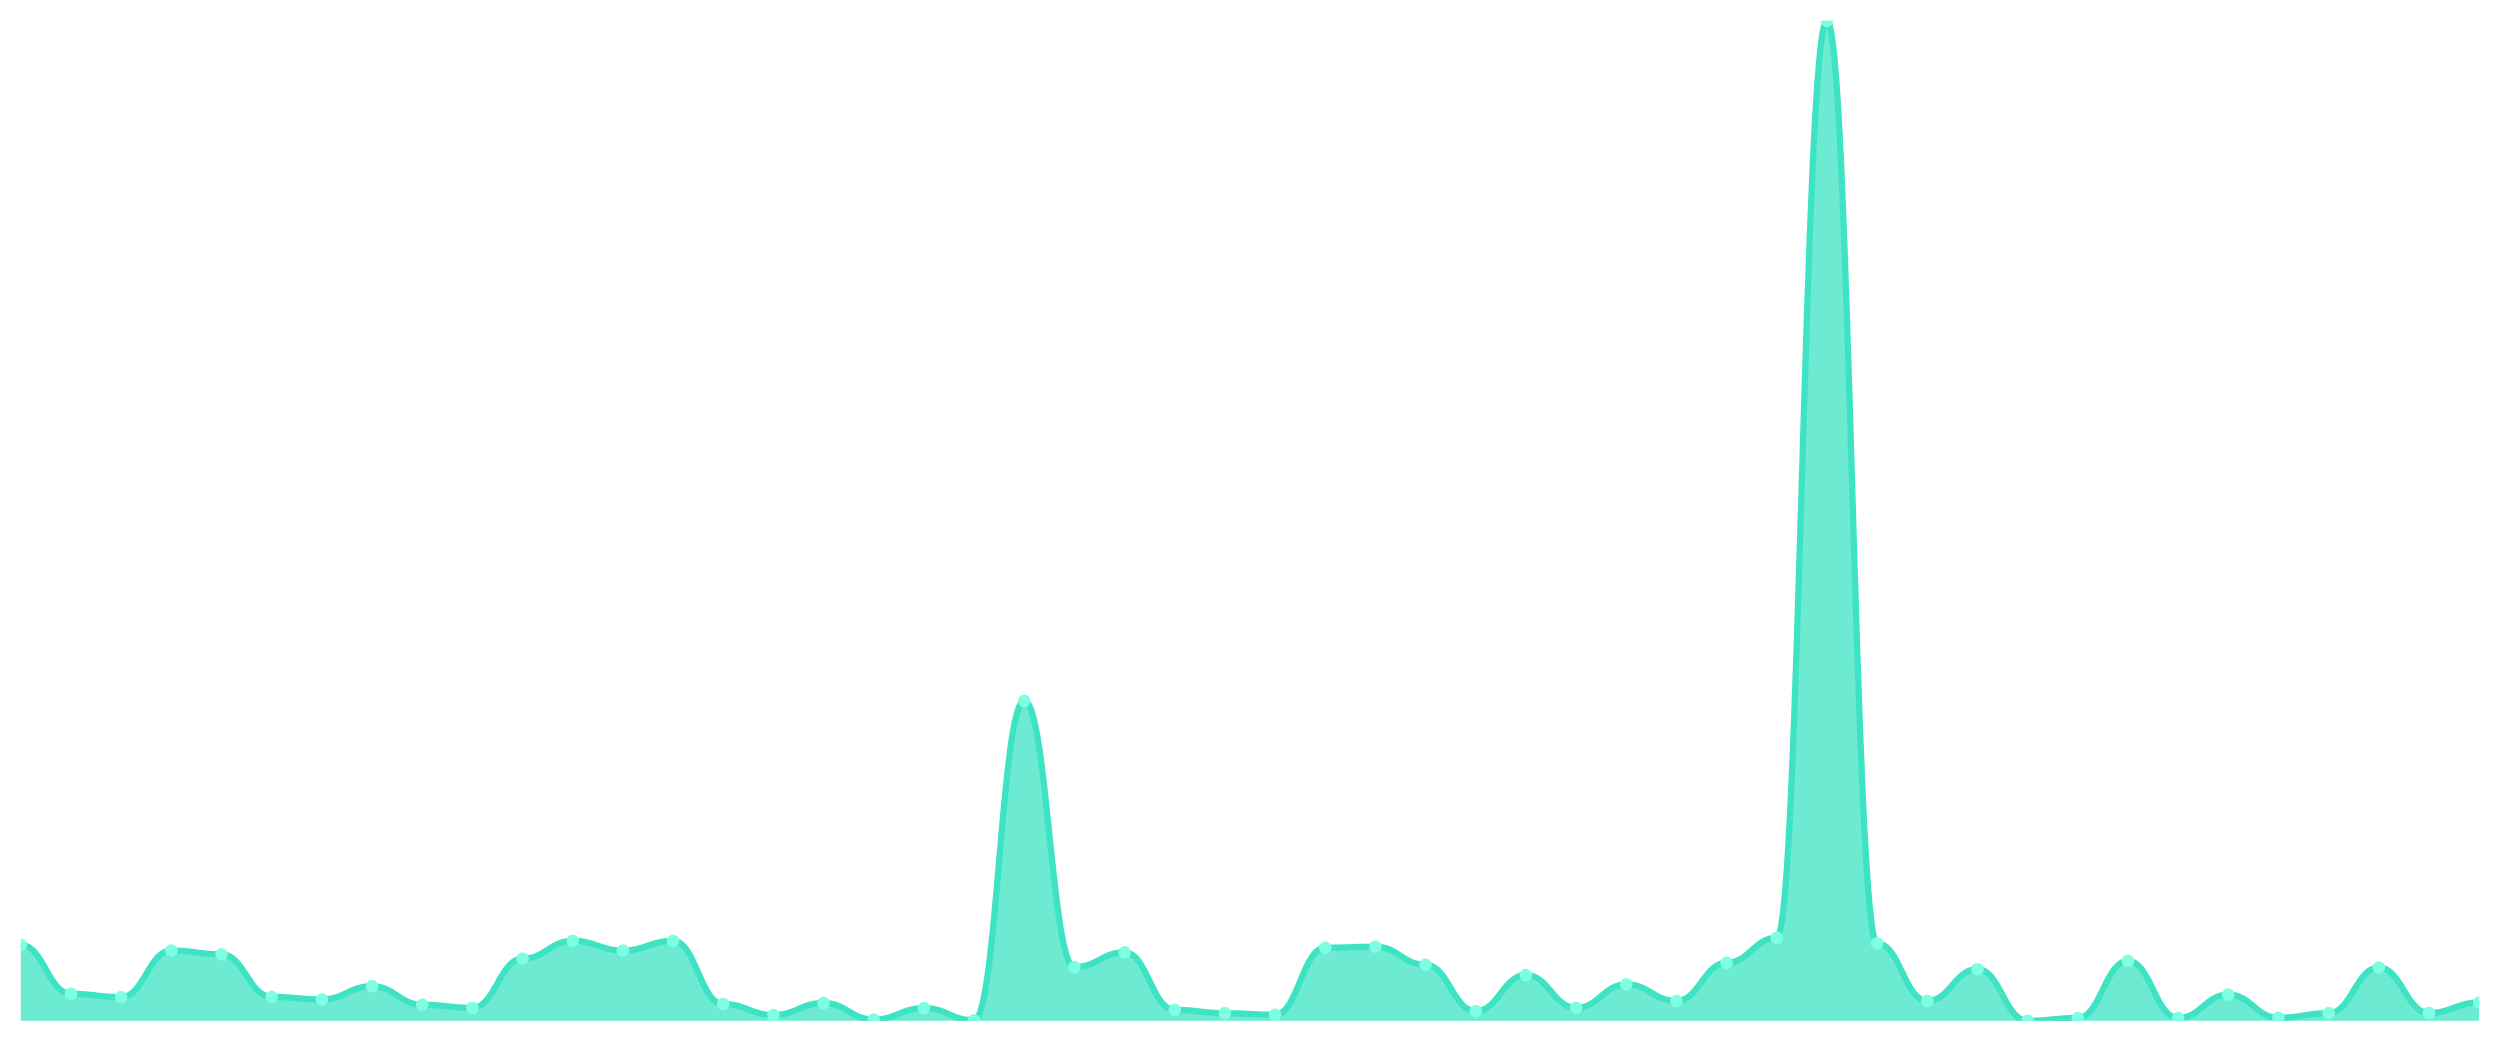
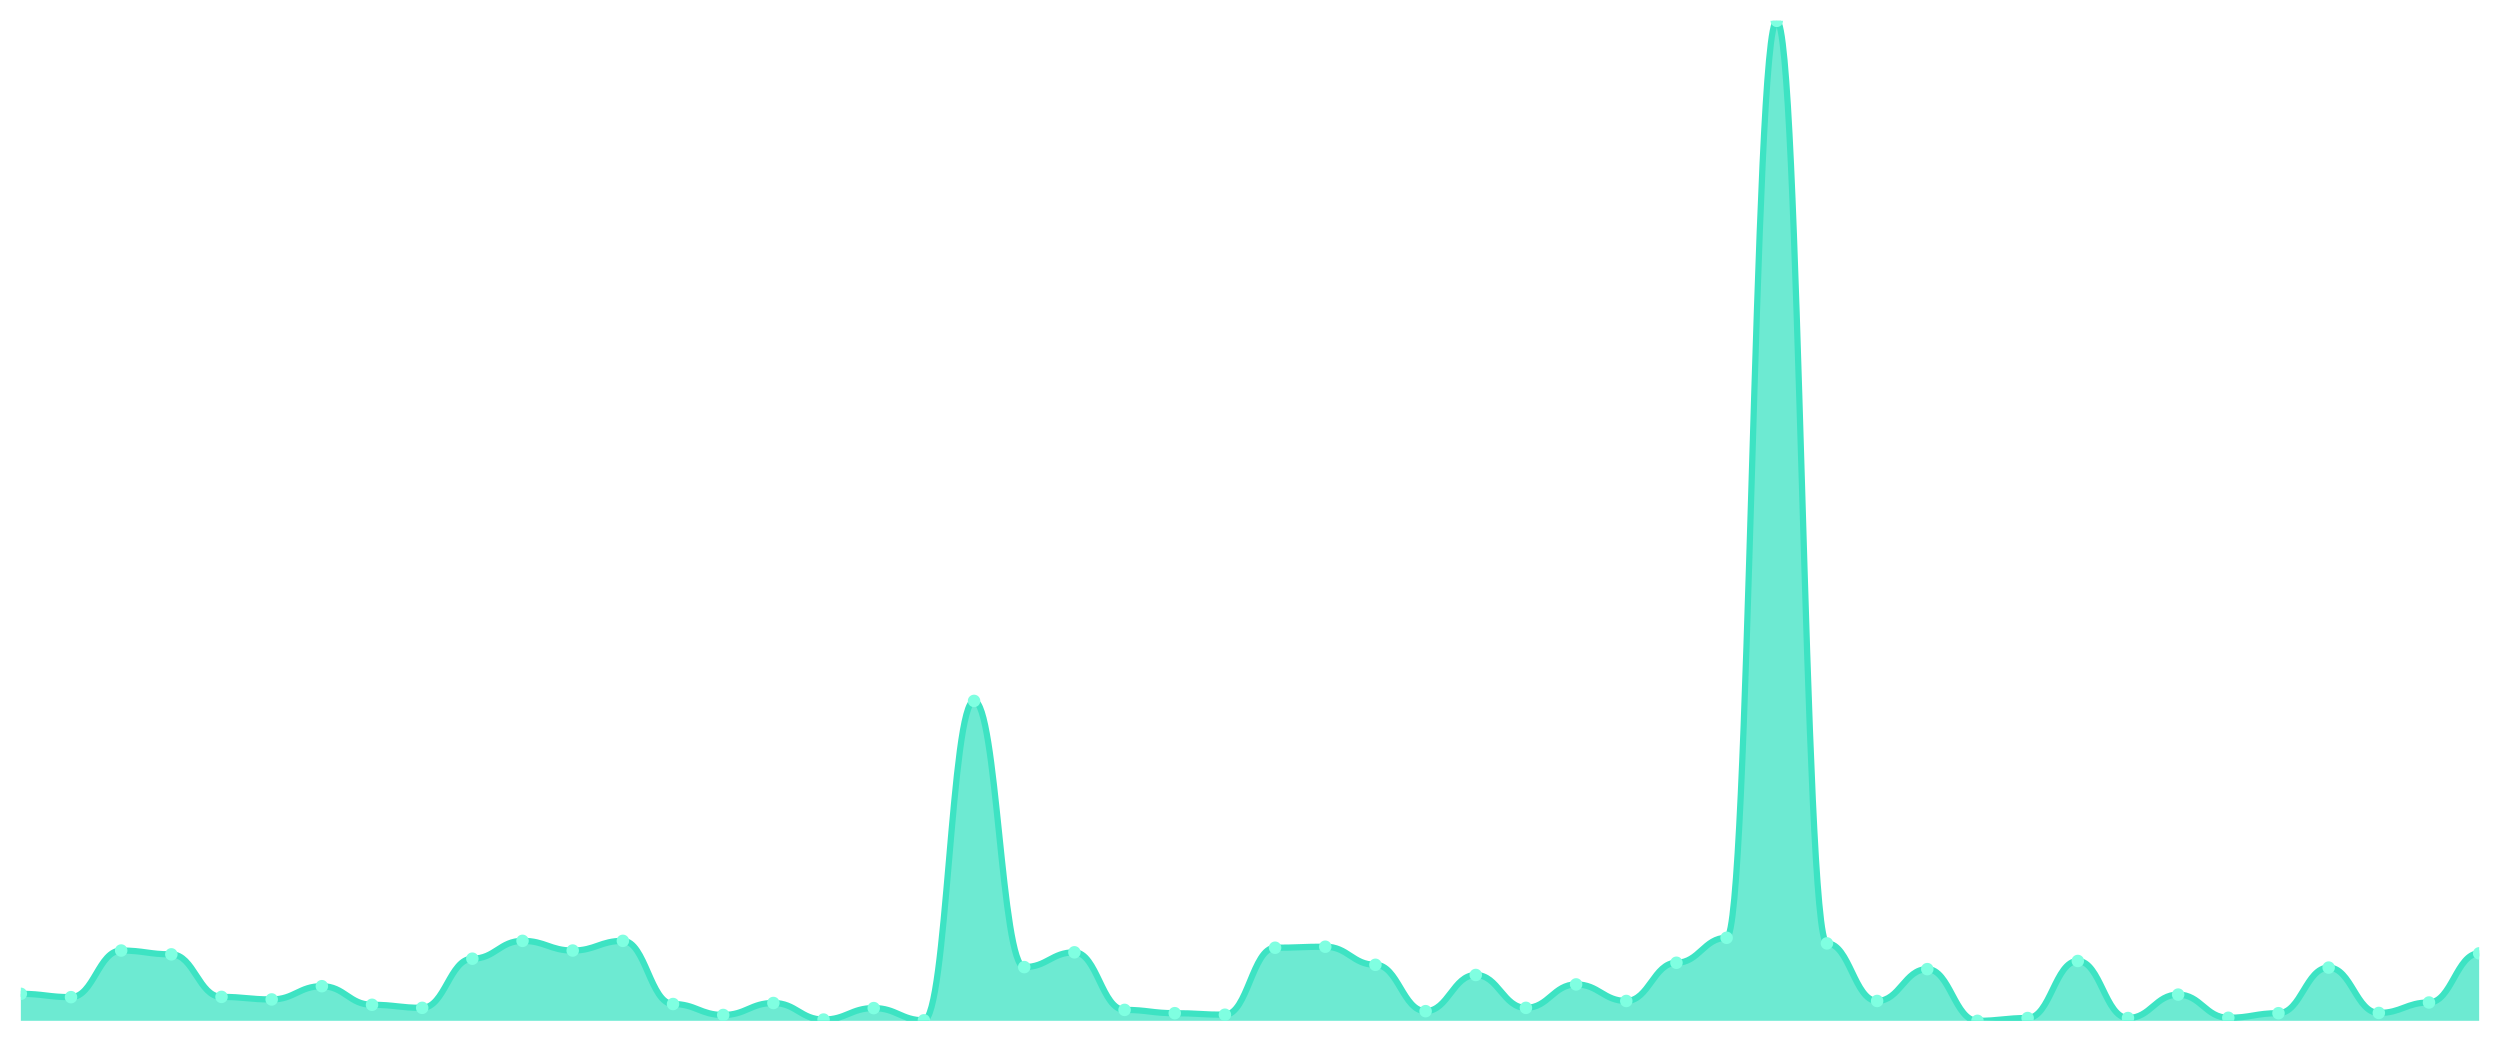
<svg xmlns="http://www.w3.org/2000/svg" viewBox="0 0 1200 500" width="1200" height="500">
  <defs>
    <clipPath id="c">
      <rect x="10" y="10" width="1180" height="480" />
    </clipPath>
  </defs>
  <rect width="1200" height="500" fill="none" />
  <g clip-path="url(#c)">
-     <path d="M 10,490 L 10,453.566 C 20.837,453.566 23.245,477.04 34.082,477.04 C 44.918,477.04 47.327,478.63 58.163,478.63 C 69,478.63 71.408,456.256 82.245,456.256 C 93.082,456.256 95.49,458.09 106.327,458.09 C 117.163,458.09 119.571,478.507 130.408,478.507 C 141.245,478.507 143.653,479.73 154.49,479.73 C 165.327,479.73 167.735,473.372 178.571,473.372 C 189.408,473.372 191.816,482.298 202.653,482.298 C 213.49,482.298 215.898,483.765 226.735,483.765 C 237.571,483.765 239.98,460.168 250.816,460.168 C 261.653,460.168 264.061,451.61 274.898,451.61 C 285.735,451.61 288.143,456.256 298.98,456.256 C 309.816,456.256 312.224,451.61 323.061,451.61 C 333.898,451.61 336.306,481.931 347.143,481.931 C 357.98,481.931 360.388,487.188 371.224,487.188 C 382.061,487.188 384.469,481.442 395.306,481.442 C 406.143,481.442 408.551,489.389 419.388,489.389 C 430.224,489.389 432.633,483.887 443.469,483.887 C 454.306,483.887 456.714,489.755 467.551,489.755 C 478.388,489.755 480.796,336.439 491.633,336.439 C 502.469,336.439 504.878,464.203 515.714,464.203 C 526.551,464.203 528.959,457.112 539.796,457.112 C 550.633,457.112 553.041,484.743 563.878,484.743 C 574.714,484.743 577.122,486.332 587.959,486.332 C 598.796,486.332 601.204,487.066 612.041,487.066 C 622.878,487.066 625.286,454.911 636.122,454.911 C 646.959,454.911 649.367,454.422 660.204,454.422 C 671.041,454.422 673.449,463.102 684.286,463.102 C 695.122,463.102 697.531,485.354 708.367,485.354 C 719.204,485.354 721.612,467.993 732.449,467.993 C 743.286,467.993 745.694,483.765 756.531,483.765 C 767.367,483.765 769.776,472.517 780.612,472.517 C 791.449,472.517 793.857,480.464 804.694,480.464 C 815.531,480.464 817.939,462.124 828.776,462.124 C 839.612,462.124 842.02,450.143 852.857,450.143 C 863.694,450.143 866.102,10 876.939,10 C 887.776,10 890.184,452.832 901.02,452.832 C 911.857,452.832 914.265,480.464 925.102,480.464 C 935.939,480.464 938.347,465.181 949.184,465.181 C 960.02,465.181 962.429,490 973.265,490 C 984.102,490 986.51,488.655 997.347,488.655 C 1008.184,488.655 1010.592,461.268 1021.429,461.268 C 1032.265,461.268 1034.673,488.655 1045.51,488.655 C 1056.347,488.655 1058.755,477.407 1069.592,477.407 C 1080.429,477.407 1082.837,488.533 1093.673,488.533 C 1104.51,488.533 1106.918,486.332 1117.755,486.332 C 1128.592,486.332 1131,464.447 1141.837,464.447 C 1152.673,464.447 1155.082,486.21 1165.918,486.21 C 1176.755,486.21 1179.163,481.197 1190,481.197 L 1190,490 Z" fill="rgba(61,227,195,0.75)" />
-     <path d="M 10,453.566 C 20.837,453.566 23.245,477.04 34.082,477.04 C 44.918,477.04 47.327,478.63 58.163,478.63 C 69,478.63 71.408,456.256 82.245,456.256 C 93.082,456.256 95.49,458.09 106.327,458.09 C 117.163,458.09 119.571,478.507 130.408,478.507 C 141.245,478.507 143.653,479.73 154.49,479.73 C 165.327,479.73 167.735,473.372 178.571,473.372 C 189.408,473.372 191.816,482.298 202.653,482.298 C 213.49,482.298 215.898,483.765 226.735,483.765 C 237.571,483.765 239.98,460.168 250.816,460.168 C 261.653,460.168 264.061,451.61 274.898,451.61 C 285.735,451.61 288.143,456.256 298.98,456.256 C 309.816,456.256 312.224,451.61 323.061,451.61 C 333.898,451.61 336.306,481.931 347.143,481.931 C 357.98,481.931 360.388,487.188 371.224,487.188 C 382.061,487.188 384.469,481.442 395.306,481.442 C 406.143,481.442 408.551,489.389 419.388,489.389 C 430.224,489.389 432.633,483.887 443.469,483.887 C 454.306,483.887 456.714,489.755 467.551,489.755 C 478.388,489.755 480.796,336.439 491.633,336.439 C 502.469,336.439 504.878,464.203 515.714,464.203 C 526.551,464.203 528.959,457.112 539.796,457.112 C 550.633,457.112 553.041,484.743 563.878,484.743 C 574.714,484.743 577.122,486.332 587.959,486.332 C 598.796,486.332 601.204,487.066 612.041,487.066 C 622.878,487.066 625.286,454.911 636.122,454.911 C 646.959,454.911 649.367,454.422 660.204,454.422 C 671.041,454.422 673.449,463.102 684.286,463.102 C 695.122,463.102 697.531,485.354 708.367,485.354 C 719.204,485.354 721.612,467.993 732.449,467.993 C 743.286,467.993 745.694,483.765 756.531,483.765 C 767.367,483.765 769.776,472.517 780.612,472.517 C 791.449,472.517 793.857,480.464 804.694,480.464 C 815.531,480.464 817.939,462.124 828.776,462.124 C 839.612,462.124 842.02,450.143 852.857,450.143 C 863.694,450.143 866.102,10 876.939,10 C 887.776,10 890.184,452.832 901.02,452.832 C 911.857,452.832 914.265,480.464 925.102,480.464 C 935.939,480.464 938.347,465.181 949.184,465.181 C 960.02,465.181 962.429,490 973.265,490 C 984.102,490 986.51,488.655 997.347,488.655 C 1008.184,488.655 1010.592,461.268 1021.429,461.268 C 1032.265,461.268 1034.673,488.655 1045.51,488.655 C 1056.347,488.655 1058.755,477.407 1069.592,477.407 C 1080.429,477.407 1082.837,488.533 1093.673,488.533 C 1104.51,488.533 1106.918,486.332 1117.755,486.332 C 1128.592,486.332 1131,464.447 1141.837,464.447 C 1152.673,464.447 1155.082,486.21 1165.918,486.21 C 1176.755,486.21 1179.163,481.197 1190,481.197" fill="none" stroke="#3de3c3" stroke-width="3" stroke-linecap="round" stroke-linejoin="round" />
-     <circle cx="10" cy="453.566" r="3" fill="#7fffe1" />
-     <circle cx="34.082" cy="477.04" r="3" fill="#7fffe1" />
-     <circle cx="58.163" cy="478.63" r="3" fill="#7fffe1" />
-     <circle cx="82.245" cy="456.256" r="3" fill="#7fffe1" />
-     <circle cx="106.327" cy="458.09" r="3" fill="#7fffe1" />
-     <circle cx="130.408" cy="478.507" r="3" fill="#7fffe1" />
-     <circle cx="154.49" cy="479.73" r="3" fill="#7fffe1" />
-     <circle cx="178.571" cy="473.372" r="3" fill="#7fffe1" />
-     <circle cx="202.653" cy="482.298" r="3" fill="#7fffe1" />
-     <circle cx="226.735" cy="483.765" r="3" fill="#7fffe1" />
-     <circle cx="250.816" cy="460.168" r="3" fill="#7fffe1" />
-     <circle cx="274.898" cy="451.61" r="3" fill="#7fffe1" />
-     <circle cx="298.98" cy="456.256" r="3" fill="#7fffe1" />
-     <circle cx="323.061" cy="451.61" r="3" fill="#7fffe1" />
-     <circle cx="347.143" cy="481.931" r="3" fill="#7fffe1" />
-     <circle cx="371.224" cy="487.188" r="3" fill="#7fffe1" />
-     <circle cx="395.306" cy="481.442" r="3" fill="#7fffe1" />
-     <circle cx="419.388" cy="489.389" r="3" fill="#7fffe1" />
-     <circle cx="443.469" cy="483.887" r="3" fill="#7fffe1" />
-     <circle cx="467.551" cy="489.755" r="3" fill="#7fffe1" />
-     <circle cx="491.633" cy="336.439" r="3" fill="#7fffe1" />
-     <circle cx="515.714" cy="464.203" r="3" fill="#7fffe1" />
-     <circle cx="539.796" cy="457.112" r="3" fill="#7fffe1" />
-     <circle cx="563.878" cy="484.743" r="3" fill="#7fffe1" />
-     <circle cx="587.959" cy="486.332" r="3" fill="#7fffe1" />
-     <circle cx="612.041" cy="487.066" r="3" fill="#7fffe1" />
-     <circle cx="636.122" cy="454.911" r="3" fill="#7fffe1" />
-     <circle cx="660.204" cy="454.422" r="3" fill="#7fffe1" />
-     <circle cx="684.286" cy="463.102" r="3" fill="#7fffe1" />
-     <circle cx="708.367" cy="485.354" r="3" fill="#7fffe1" />
-     <circle cx="732.449" cy="467.993" r="3" fill="#7fffe1" />
-     <circle cx="756.531" cy="483.765" r="3" fill="#7fffe1" />
-     <circle cx="780.612" cy="472.517" r="3" fill="#7fffe1" />
-     <circle cx="804.694" cy="480.464" r="3" fill="#7fffe1" />
-     <circle cx="828.776" cy="462.124" r="3" fill="#7fffe1" />
-     <circle cx="852.857" cy="450.143" r="3" fill="#7fffe1" />
-     <circle cx="876.939" cy="10" r="3" fill="#7fffe1" />
-     <circle cx="901.02" cy="452.832" r="3" fill="#7fffe1" />
-     <circle cx="925.102" cy="480.464" r="3" fill="#7fffe1" />
-     <circle cx="949.184" cy="465.181" r="3" fill="#7fffe1" />
-     <circle cx="973.265" cy="490" r="3" fill="#7fffe1" />
-     <circle cx="997.347" cy="488.655" r="3" fill="#7fffe1" />
-     <circle cx="1021.429" cy="461.268" r="3" fill="#7fffe1" />
-     <circle cx="1045.51" cy="488.655" r="3" fill="#7fffe1" />
-     <circle cx="1069.592" cy="477.407" r="3" fill="#7fffe1" />
-     <circle cx="1093.673" cy="488.533" r="3" fill="#7fffe1" />
-     <circle cx="1117.755" cy="486.332" r="3" fill="#7fffe1" />
-     <circle cx="1141.837" cy="464.447" r="3" fill="#7fffe1" />
-     <circle cx="1165.918" cy="486.21" r="3" fill="#7fffe1" />
-     <circle cx="1190" cy="481.197" r="3" fill="#7fffe1" />
+     <path d="M 10,490 L 10,477.04 C 20.837,477.04 23.245,478.63 34.082,478.63 C 44.918,478.63 47.327,456.256 58.163,456.256 C 69,456.256 71.408,458.09 82.245,458.09 C 93.082,458.09 95.49,478.507 106.327,478.507 C 117.163,478.507 119.571,479.73 130.408,479.73 C 141.245,479.73 143.653,473.372 154.49,473.372 C 165.327,473.372 167.735,482.298 178.571,482.298 C 189.408,482.298 191.816,483.765 202.653,483.765 C 213.49,483.765 215.898,460.168 226.735,460.168 C 237.571,460.168 239.98,451.61 250.816,451.61 C 261.653,451.61 264.061,456.256 274.898,456.256 C 285.735,456.256 288.143,451.61 298.98,451.61 C 309.816,451.61 312.224,481.931 323.061,481.931 C 333.898,481.931 336.306,487.188 347.143,487.188 C 357.98,487.188 360.388,481.442 371.224,481.442 C 382.061,481.442 384.469,489.389 395.306,489.389 C 406.143,489.389 408.551,483.887 419.388,483.887 C 430.224,483.887 432.633,489.755 443.469,489.755 C 454.306,489.755 456.714,336.439 467.551,336.439 C 478.388,336.439 480.796,464.203 491.633,464.203 C 502.469,464.203 504.878,457.112 515.714,457.112 C 526.551,457.112 528.959,484.743 539.796,484.743 C 550.633,484.743 553.041,486.332 563.878,486.332 C 574.714,486.332 577.122,487.066 587.959,487.066 C 598.796,487.066 601.204,454.911 612.041,454.911 C 622.878,454.911 625.286,454.422 636.122,454.422 C 646.959,454.422 649.367,463.102 660.204,463.102 C 671.041,463.102 673.449,485.354 684.286,485.354 C 695.122,485.354 697.531,467.993 708.367,467.993 C 719.204,467.993 721.612,483.765 732.449,483.765 C 743.286,483.765 745.694,472.517 756.531,472.517 C 767.367,472.517 769.776,480.464 780.612,480.464 C 791.449,480.464 793.857,462.124 804.694,462.124 C 815.531,462.124 817.939,450.143 828.776,450.143 C 839.612,450.143 842.02,10 852.857,10 C 863.694,10 866.102,452.832 876.939,452.832 C 887.776,452.832 890.184,480.464 901.02,480.464 C 911.857,480.464 914.265,465.181 925.102,465.181 C 935.939,465.181 938.347,490 949.184,490 C 960.02,490 962.429,488.655 973.265,488.655 C 984.102,488.655 986.51,461.268 997.347,461.268 C 1008.184,461.268 1010.592,488.655 1021.429,488.655 C 1032.265,488.655 1034.673,477.407 1045.51,477.407 C 1056.347,477.407 1058.755,488.533 1069.592,488.533 C 1080.429,488.533 1082.837,486.332 1093.673,486.332 C 1104.51,486.332 1106.918,464.447 1117.755,464.447 C 1128.592,464.447 1131,486.21 1141.837,486.21 C 1152.673,486.21 1155.082,481.197 1165.918,481.197 C 1176.755,481.197 1179.163,457.601 1190,457.601 L 1190,490 Z" fill="rgba(61,227,195,0.75)" />
+     <path d="M 10,477.04 C 20.837,477.04 23.245,478.63 34.082,478.63 C 44.918,478.63 47.327,456.256 58.163,456.256 C 69,456.256 71.408,458.09 82.245,458.09 C 93.082,458.09 95.49,478.507 106.327,478.507 C 117.163,478.507 119.571,479.73 130.408,479.73 C 141.245,479.73 143.653,473.372 154.49,473.372 C 165.327,473.372 167.735,482.298 178.571,482.298 C 189.408,482.298 191.816,483.765 202.653,483.765 C 213.49,483.765 215.898,460.168 226.735,460.168 C 237.571,460.168 239.98,451.61 250.816,451.61 C 261.653,451.61 264.061,456.256 274.898,456.256 C 285.735,456.256 288.143,451.61 298.98,451.61 C 309.816,451.61 312.224,481.931 323.061,481.931 C 333.898,481.931 336.306,487.188 347.143,487.188 C 357.98,487.188 360.388,481.442 371.224,481.442 C 382.061,481.442 384.469,489.389 395.306,489.389 C 406.143,489.389 408.551,483.887 419.388,483.887 C 430.224,483.887 432.633,489.755 443.469,489.755 C 454.306,489.755 456.714,336.439 467.551,336.439 C 478.388,336.439 480.796,464.203 491.633,464.203 C 502.469,464.203 504.878,457.112 515.714,457.112 C 526.551,457.112 528.959,484.743 539.796,484.743 C 550.633,484.743 553.041,486.332 563.878,486.332 C 574.714,486.332 577.122,487.066 587.959,487.066 C 598.796,487.066 601.204,454.911 612.041,454.911 C 622.878,454.911 625.286,454.422 636.122,454.422 C 646.959,454.422 649.367,463.102 660.204,463.102 C 671.041,463.102 673.449,485.354 684.286,485.354 C 695.122,485.354 697.531,467.993 708.367,467.993 C 719.204,467.993 721.612,483.765 732.449,483.765 C 743.286,483.765 745.694,472.517 756.531,472.517 C 767.367,472.517 769.776,480.464 780.612,480.464 C 791.449,480.464 793.857,462.124 804.694,462.124 C 815.531,462.124 817.939,450.143 828.776,450.143 C 839.612,450.143 842.02,10 852.857,10 C 863.694,10 866.102,452.832 876.939,452.832 C 887.776,452.832 890.184,480.464 901.02,480.464 C 911.857,480.464 914.265,465.181 925.102,465.181 C 935.939,465.181 938.347,490 949.184,490 C 960.02,490 962.429,488.655 973.265,488.655 C 984.102,488.655 986.51,461.268 997.347,461.268 C 1008.184,461.268 1010.592,488.655 1021.429,488.655 C 1032.265,488.655 1034.673,477.407 1045.51,477.407 C 1056.347,477.407 1058.755,488.533 1069.592,488.533 C 1080.429,488.533 1082.837,486.332 1093.673,486.332 C 1104.51,486.332 1106.918,464.447 1117.755,464.447 C 1128.592,464.447 1131,486.21 1141.837,486.21 C 1152.673,486.21 1155.082,481.197 1165.918,481.197 C 1176.755,481.197 1179.163,457.601 1190,457.601" fill="none" stroke="#3de3c3" stroke-width="3" stroke-linecap="round" stroke-linejoin="round" />
+     <circle cx="10" cy="477.04" r="3" fill="#7fffe1" />
+     <circle cx="34.082" cy="478.63" r="3" fill="#7fffe1" />
+     <circle cx="58.163" cy="456.256" r="3" fill="#7fffe1" />
+     <circle cx="82.245" cy="458.09" r="3" fill="#7fffe1" />
+     <circle cx="106.327" cy="478.507" r="3" fill="#7fffe1" />
+     <circle cx="130.408" cy="479.73" r="3" fill="#7fffe1" />
+     <circle cx="154.49" cy="473.372" r="3" fill="#7fffe1" />
+     <circle cx="178.571" cy="482.298" r="3" fill="#7fffe1" />
+     <circle cx="202.653" cy="483.765" r="3" fill="#7fffe1" />
+     <circle cx="226.735" cy="460.168" r="3" fill="#7fffe1" />
+     <circle cx="250.816" cy="451.61" r="3" fill="#7fffe1" />
+     <circle cx="274.898" cy="456.256" r="3" fill="#7fffe1" />
+     <circle cx="298.98" cy="451.61" r="3" fill="#7fffe1" />
+     <circle cx="323.061" cy="481.931" r="3" fill="#7fffe1" />
+     <circle cx="347.143" cy="487.188" r="3" fill="#7fffe1" />
+     <circle cx="371.224" cy="481.442" r="3" fill="#7fffe1" />
+     <circle cx="395.306" cy="489.389" r="3" fill="#7fffe1" />
+     <circle cx="419.388" cy="483.887" r="3" fill="#7fffe1" />
+     <circle cx="443.469" cy="489.755" r="3" fill="#7fffe1" />
+     <circle cx="467.551" cy="336.439" r="3" fill="#7fffe1" />
+     <circle cx="491.633" cy="464.203" r="3" fill="#7fffe1" />
+     <circle cx="515.714" cy="457.112" r="3" fill="#7fffe1" />
+     <circle cx="539.796" cy="484.743" r="3" fill="#7fffe1" />
+     <circle cx="563.878" cy="486.332" r="3" fill="#7fffe1" />
+     <circle cx="587.959" cy="487.066" r="3" fill="#7fffe1" />
+     <circle cx="612.041" cy="454.911" r="3" fill="#7fffe1" />
+     <circle cx="636.122" cy="454.422" r="3" fill="#7fffe1" />
+     <circle cx="660.204" cy="463.102" r="3" fill="#7fffe1" />
+     <circle cx="684.286" cy="485.354" r="3" fill="#7fffe1" />
+     <circle cx="708.367" cy="467.993" r="3" fill="#7fffe1" />
+     <circle cx="732.449" cy="483.765" r="3" fill="#7fffe1" />
+     <circle cx="756.531" cy="472.517" r="3" fill="#7fffe1" />
+     <circle cx="780.612" cy="480.464" r="3" fill="#7fffe1" />
+     <circle cx="804.694" cy="462.124" r="3" fill="#7fffe1" />
+     <circle cx="828.776" cy="450.143" r="3" fill="#7fffe1" />
+     <circle cx="852.857" cy="10" r="3" fill="#7fffe1" />
+     <circle cx="876.939" cy="452.832" r="3" fill="#7fffe1" />
+     <circle cx="901.02" cy="480.464" r="3" fill="#7fffe1" />
+     <circle cx="925.102" cy="465.181" r="3" fill="#7fffe1" />
+     <circle cx="949.184" cy="490" r="3" fill="#7fffe1" />
+     <circle cx="973.265" cy="488.655" r="3" fill="#7fffe1" />
+     <circle cx="997.347" cy="461.268" r="3" fill="#7fffe1" />
+     <circle cx="1021.429" cy="488.655" r="3" fill="#7fffe1" />
+     <circle cx="1045.51" cy="477.407" r="3" fill="#7fffe1" />
+     <circle cx="1069.592" cy="488.533" r="3" fill="#7fffe1" />
+     <circle cx="1093.673" cy="486.332" r="3" fill="#7fffe1" />
+     <circle cx="1117.755" cy="464.447" r="3" fill="#7fffe1" />
+     <circle cx="1141.837" cy="486.21" r="3" fill="#7fffe1" />
+     <circle cx="1165.918" cy="481.197" r="3" fill="#7fffe1" />
+     <circle cx="1190" cy="457.601" r="3" fill="#7fffe1" />
  </g>
</svg>
